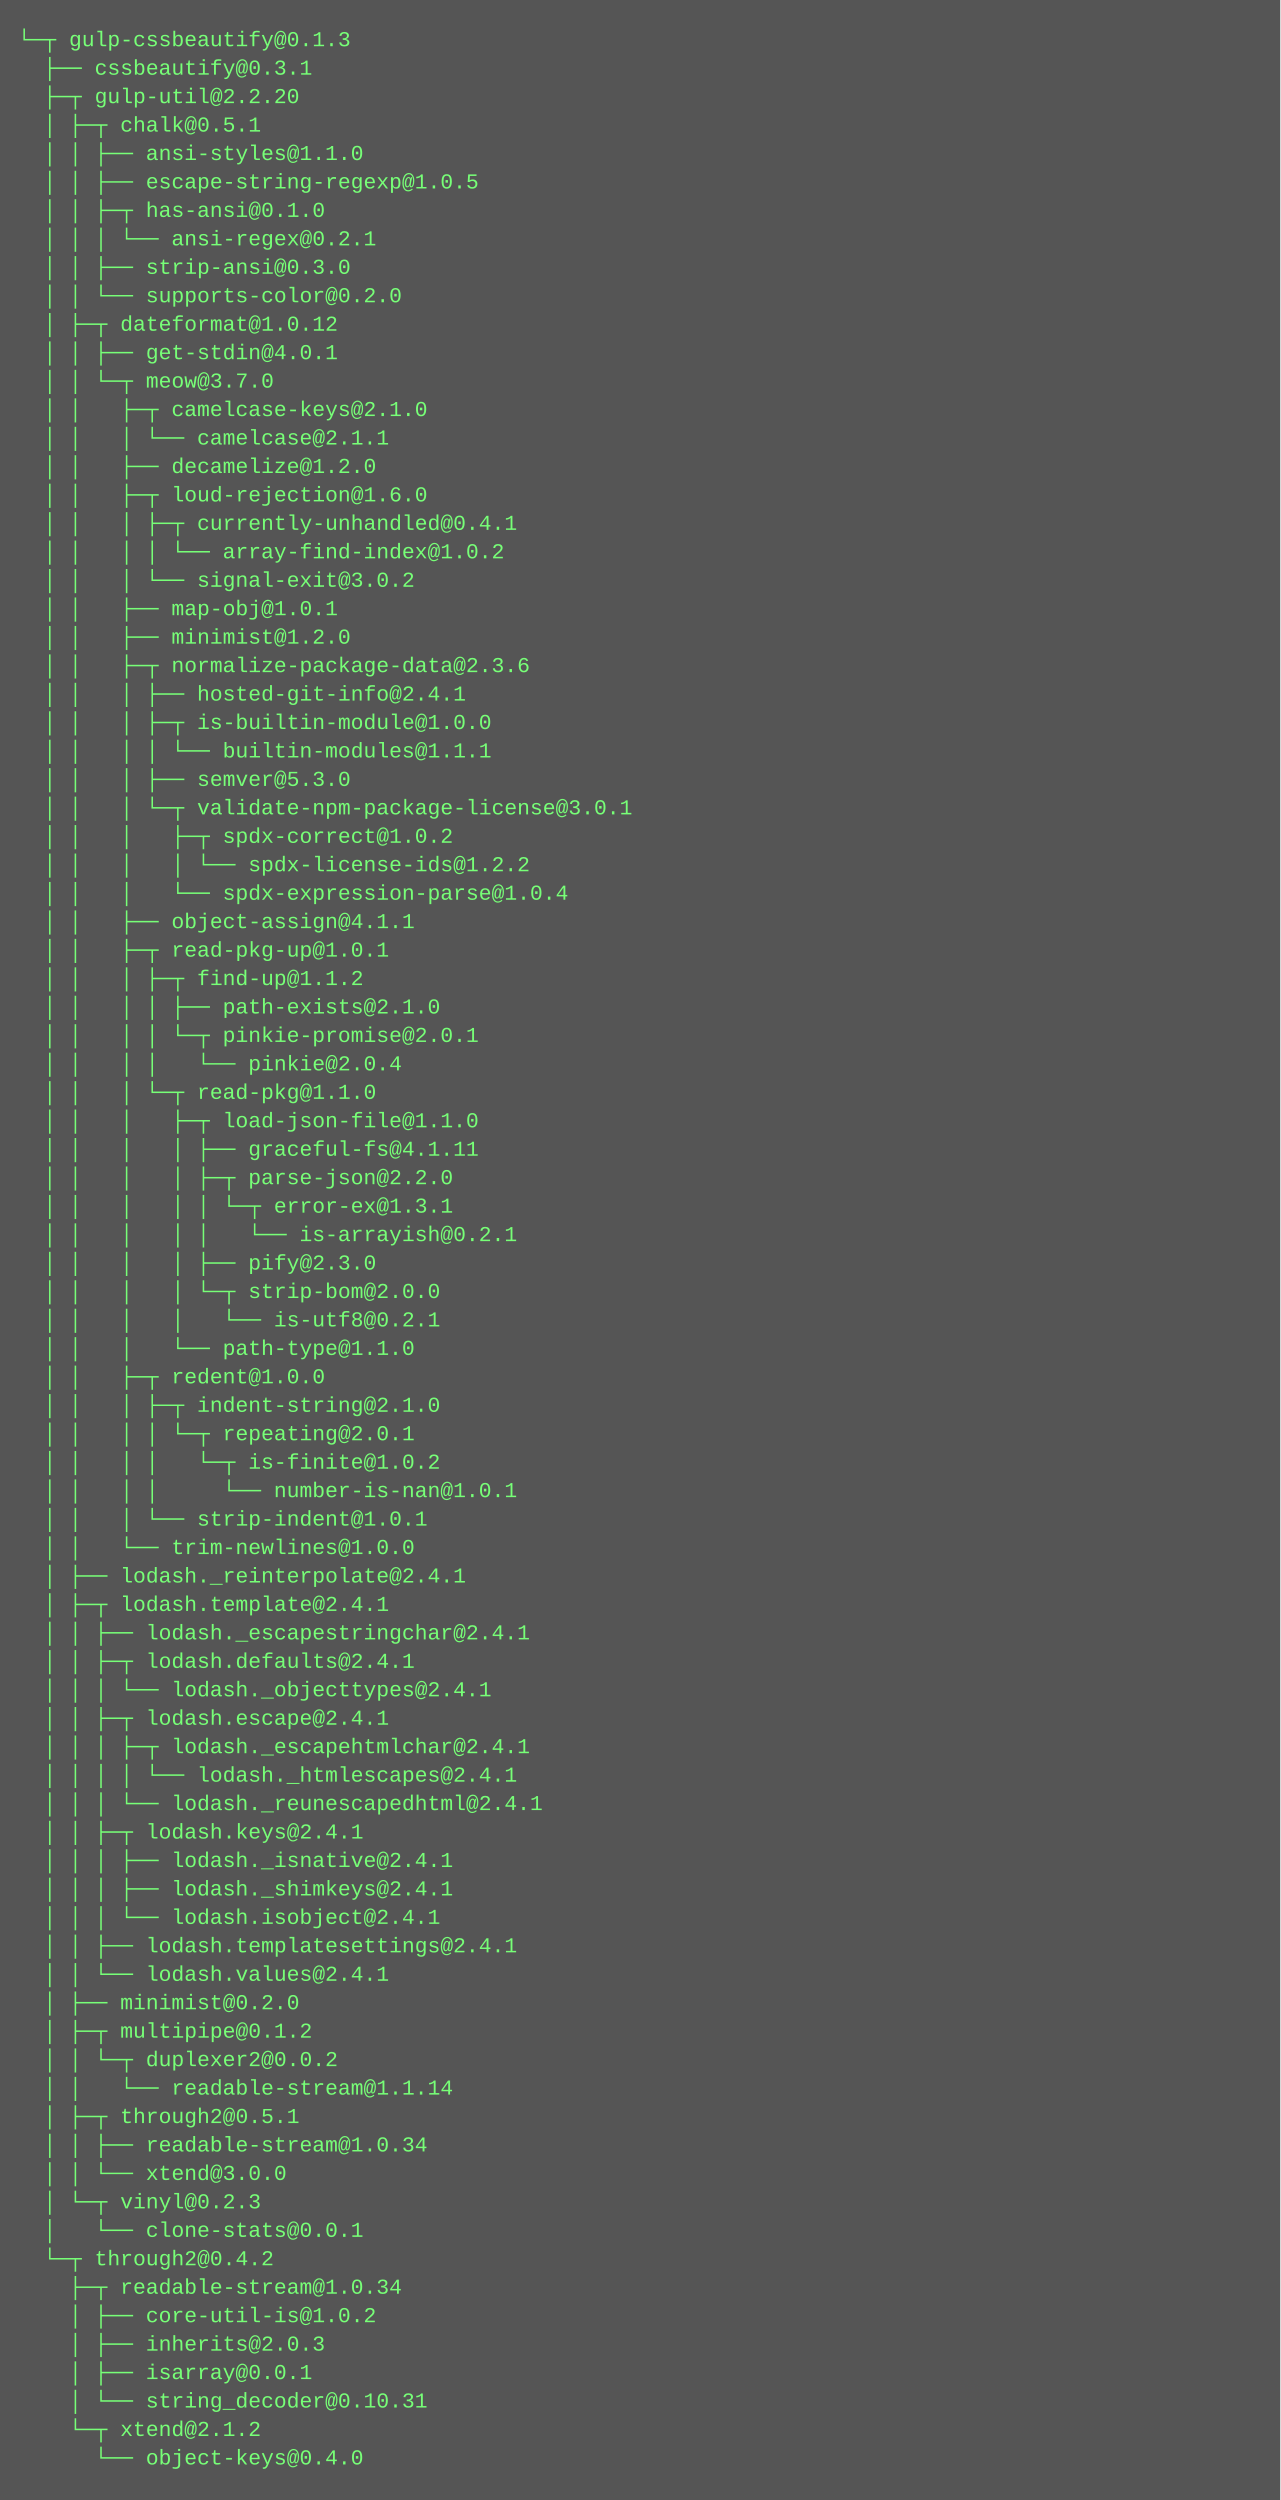
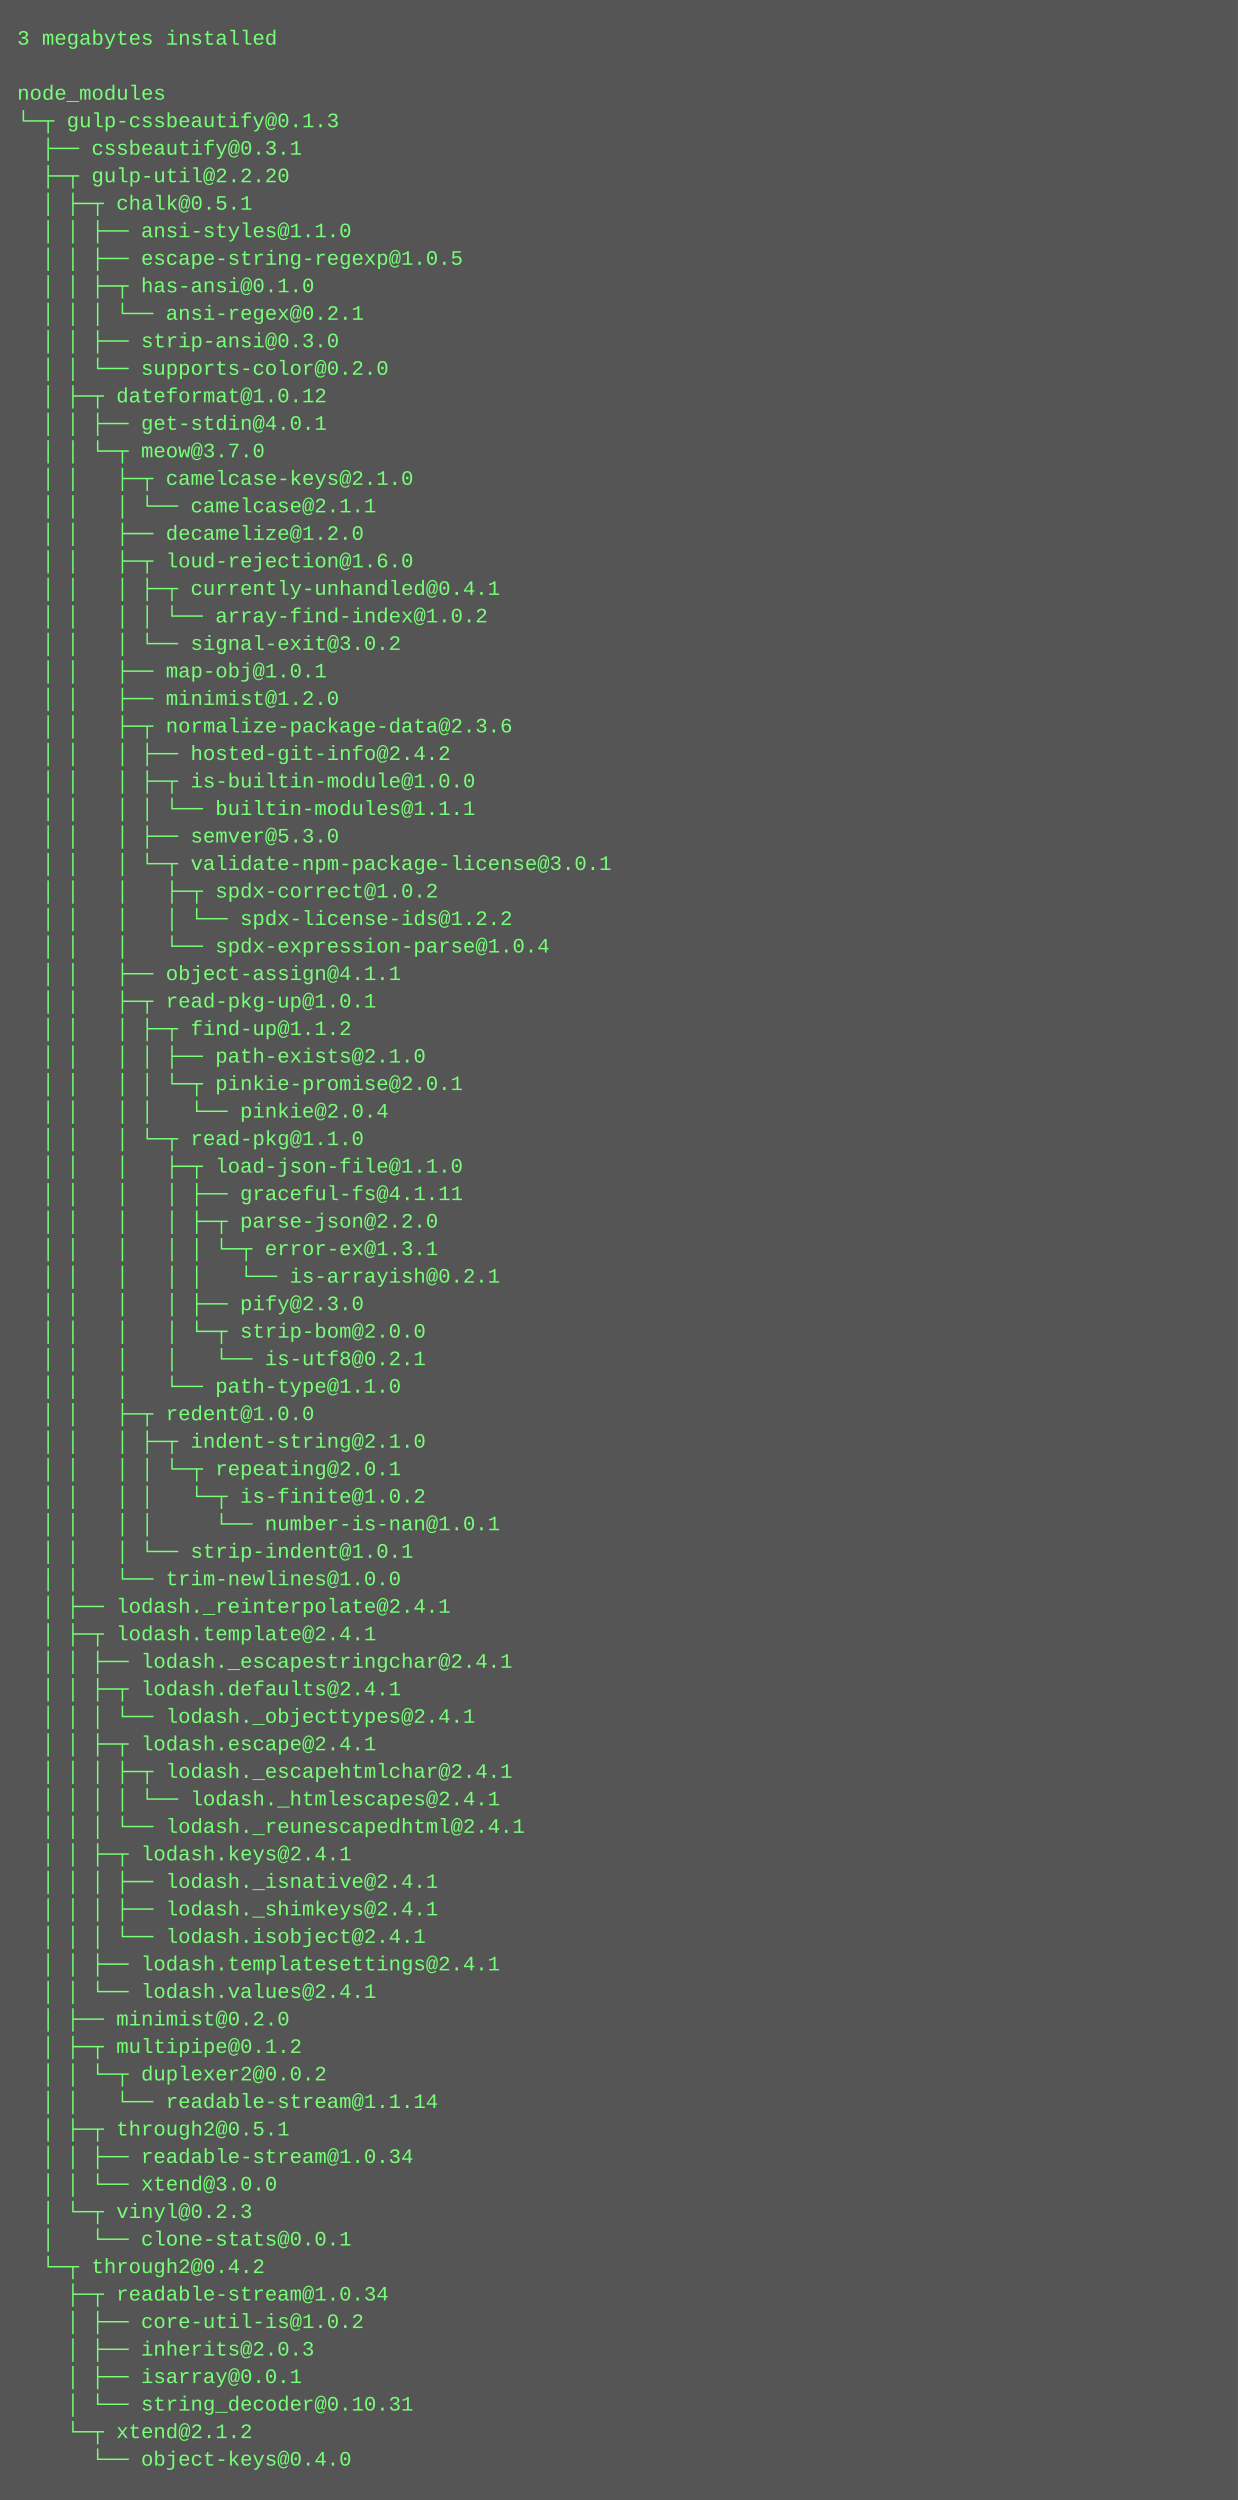
- <svg xmlns="http://www.w3.org/2000/svg" height="1406" width="720">
-   <rect height="1406" fill="#555" width="720" />
+ <svg xmlns="http://www.w3.org/2000/svg" height="1454" width="720">
+   <rect height="1454" fill="#555" width="720" />
  <text fill="#7f7" font-family="Courier New" font-size="12" xml:space="preserve">
-     <tspan x="10" y="26">└─┬ gulp-cssbeautify@0.1.3 </tspan>
-     <tspan x="10" y="42">  ├── cssbeautify@0.3.1 </tspan>
-     <tspan x="10" y="58">  ├─┬ gulp-util@2.2.20 </tspan>
-     <tspan x="10" y="74">  │ ├─┬ chalk@0.5.1 </tspan>
-     <tspan x="10" y="90">  │ │ ├── ansi-styles@1.1.0 </tspan>
-     <tspan x="10" y="106">  │ │ ├── escape-string-regexp@1.0.5 </tspan>
-     <tspan x="10" y="122">  │ │ ├─┬ has-ansi@0.1.0 </tspan>
-     <tspan x="10" y="138">  │ │ │ └── ansi-regex@0.2.1 </tspan>
-     <tspan x="10" y="154">  │ │ ├── strip-ansi@0.3.0 </tspan>
-     <tspan x="10" y="170">  │ │ └── supports-color@0.2.0 </tspan>
-     <tspan x="10" y="186">  │ ├─┬ dateformat@1.0.12 </tspan>
-     <tspan x="10" y="202">  │ │ ├── get-stdin@4.0.1 </tspan>
-     <tspan x="10" y="218">  │ │ └─┬ meow@3.7.0 </tspan>
-     <tspan x="10" y="234">  │ │   ├─┬ camelcase-keys@2.1.0 </tspan>
-     <tspan x="10" y="250">  │ │   │ └── camelcase@2.1.1 </tspan>
-     <tspan x="10" y="266">  │ │   ├── decamelize@1.2.0 </tspan>
-     <tspan x="10" y="282">  │ │   ├─┬ loud-rejection@1.6.0 </tspan>
-     <tspan x="10" y="298">  │ │   │ ├─┬ currently-unhandled@0.4.1 </tspan>
-     <tspan x="10" y="314">  │ │   │ │ └── array-find-index@1.0.2 </tspan>
-     <tspan x="10" y="330">  │ │   │ └── signal-exit@3.0.2 </tspan>
-     <tspan x="10" y="346">  │ │   ├── map-obj@1.0.1 </tspan>
-     <tspan x="10" y="362">  │ │   ├── minimist@1.2.0 </tspan>
-     <tspan x="10" y="378">  │ │   ├─┬ normalize-package-data@2.3.6 </tspan>
-     <tspan x="10" y="394">  │ │   │ ├── hosted-git-info@2.4.1 </tspan>
-     <tspan x="10" y="410">  │ │   │ ├─┬ is-builtin-module@1.0.0 </tspan>
-     <tspan x="10" y="426">  │ │   │ │ └── builtin-modules@1.1.1 </tspan>
-     <tspan x="10" y="442">  │ │   │ ├── semver@5.3.0 </tspan>
-     <tspan x="10" y="458">  │ │   │ └─┬ validate-npm-package-license@3.0.1 </tspan>
-     <tspan x="10" y="474">  │ │   │   ├─┬ spdx-correct@1.0.2 </tspan>
-     <tspan x="10" y="490">  │ │   │   │ └── spdx-license-ids@1.2.2 </tspan>
-     <tspan x="10" y="506">  │ │   │   └── spdx-expression-parse@1.0.4 </tspan>
-     <tspan x="10" y="522">  │ │   ├── object-assign@4.1.1 </tspan>
-     <tspan x="10" y="538">  │ │   ├─┬ read-pkg-up@1.0.1 </tspan>
-     <tspan x="10" y="554">  │ │   │ ├─┬ find-up@1.1.2 </tspan>
-     <tspan x="10" y="570">  │ │   │ │ ├── path-exists@2.1.0 </tspan>
-     <tspan x="10" y="586">  │ │   │ │ └─┬ pinkie-promise@2.0.1 </tspan>
-     <tspan x="10" y="602">  │ │   │ │   └── pinkie@2.0.4 </tspan>
-     <tspan x="10" y="618">  │ │   │ └─┬ read-pkg@1.1.0 </tspan>
-     <tspan x="10" y="634">  │ │   │   ├─┬ load-json-file@1.1.0 </tspan>
-     <tspan x="10" y="650">  │ │   │   │ ├── graceful-fs@4.1.11 </tspan>
-     <tspan x="10" y="666">  │ │   │   │ ├─┬ parse-json@2.2.0 </tspan>
-     <tspan x="10" y="682">  │ │   │   │ │ └─┬ error-ex@1.3.1 </tspan>
-     <tspan x="10" y="698">  │ │   │   │ │   └── is-arrayish@0.2.1 </tspan>
-     <tspan x="10" y="714">  │ │   │   │ ├── pify@2.3.0 </tspan>
-     <tspan x="10" y="730">  │ │   │   │ └─┬ strip-bom@2.0.0 </tspan>
-     <tspan x="10" y="746">  │ │   │   │   └── is-utf8@0.2.1 </tspan>
-     <tspan x="10" y="762">  │ │   │   └── path-type@1.1.0 </tspan>
-     <tspan x="10" y="778">  │ │   ├─┬ redent@1.0.0 </tspan>
-     <tspan x="10" y="794">  │ │   │ ├─┬ indent-string@2.1.0 </tspan>
-     <tspan x="10" y="810">  │ │   │ │ └─┬ repeating@2.0.1 </tspan>
-     <tspan x="10" y="826">  │ │   │ │   └─┬ is-finite@1.0.2 </tspan>
-     <tspan x="10" y="842">  │ │   │ │     └── number-is-nan@1.0.1 </tspan>
-     <tspan x="10" y="858">  │ │   │ └── strip-indent@1.0.1 </tspan>
-     <tspan x="10" y="874">  │ │   └── trim-newlines@1.0.0 </tspan>
-     <tspan x="10" y="890">  │ ├── lodash._reinterpolate@2.4.1 </tspan>
-     <tspan x="10" y="906">  │ ├─┬ lodash.template@2.4.1 </tspan>
-     <tspan x="10" y="922">  │ │ ├── lodash._escapestringchar@2.4.1 </tspan>
-     <tspan x="10" y="938">  │ │ ├─┬ lodash.defaults@2.4.1 </tspan>
-     <tspan x="10" y="954">  │ │ │ └── lodash._objecttypes@2.4.1 </tspan>
-     <tspan x="10" y="970">  │ │ ├─┬ lodash.escape@2.4.1 </tspan>
-     <tspan x="10" y="986">  │ │ │ ├─┬ lodash._escapehtmlchar@2.4.1 </tspan>
-     <tspan x="10" y="1002">  │ │ │ │ └── lodash._htmlescapes@2.4.1 </tspan>
-     <tspan x="10" y="1018">  │ │ │ └── lodash._reunescapedhtml@2.4.1 </tspan>
-     <tspan x="10" y="1034">  │ │ ├─┬ lodash.keys@2.4.1 </tspan>
-     <tspan x="10" y="1050">  │ │ │ ├── lodash._isnative@2.4.1 </tspan>
-     <tspan x="10" y="1066">  │ │ │ ├── lodash._shimkeys@2.4.1 </tspan>
-     <tspan x="10" y="1082">  │ │ │ └── lodash.isobject@2.4.1 </tspan>
-     <tspan x="10" y="1098">  │ │ ├── lodash.templatesettings@2.4.1 </tspan>
-     <tspan x="10" y="1114">  │ │ └── lodash.values@2.4.1 </tspan>
-     <tspan x="10" y="1130">  │ ├── minimist@0.2.0 </tspan>
-     <tspan x="10" y="1146">  │ ├─┬ multipipe@0.1.2 </tspan>
-     <tspan x="10" y="1162">  │ │ └─┬ duplexer2@0.0.2 </tspan>
-     <tspan x="10" y="1178">  │ │   └── readable-stream@1.1.14 </tspan>
-     <tspan x="10" y="1194">  │ ├─┬ through2@0.5.1 </tspan>
-     <tspan x="10" y="1210">  │ │ ├── readable-stream@1.0.34 </tspan>
-     <tspan x="10" y="1226">  │ │ └── xtend@3.0.0 </tspan>
-     <tspan x="10" y="1242">  │ └─┬ vinyl@0.2.3 </tspan>
-     <tspan x="10" y="1258">  │   └── clone-stats@0.0.1 </tspan>
-     <tspan x="10" y="1274">  └─┬ through2@0.4.2 </tspan>
-     <tspan x="10" y="1290">    ├─┬ readable-stream@1.0.34 </tspan>
-     <tspan x="10" y="1306">    │ ├── core-util-is@1.0.2 </tspan>
-     <tspan x="10" y="1322">    │ ├── inherits@2.0.3 </tspan>
-     <tspan x="10" y="1338">    │ ├── isarray@0.0.1 </tspan>
-     <tspan x="10" y="1354">    │ └── string_decoder@0.10.31 </tspan>
-     <tspan x="10" y="1370">    └─┬ xtend@2.1.2 </tspan>
-     <tspan x="10" y="1386">      └── object-keys@0.4.0</tspan>
+     <tspan x="10" y="26">3 megabytes installed</tspan>
+     <tspan x="10" y="42" />
+     <tspan x="10" y="58">node_modules</tspan>
+     <tspan x="10" y="74">└─┬ gulp-cssbeautify@0.1.3 </tspan>
+     <tspan x="10" y="90">  ├── cssbeautify@0.3.1 </tspan>
+     <tspan x="10" y="106">  ├─┬ gulp-util@2.2.20 </tspan>
+     <tspan x="10" y="122">  │ ├─┬ chalk@0.5.1 </tspan>
+     <tspan x="10" y="138">  │ │ ├── ansi-styles@1.1.0 </tspan>
+     <tspan x="10" y="154">  │ │ ├── escape-string-regexp@1.0.5 </tspan>
+     <tspan x="10" y="170">  │ │ ├─┬ has-ansi@0.1.0 </tspan>
+     <tspan x="10" y="186">  │ │ │ └── ansi-regex@0.2.1 </tspan>
+     <tspan x="10" y="202">  │ │ ├── strip-ansi@0.3.0 </tspan>
+     <tspan x="10" y="218">  │ │ └── supports-color@0.2.0 </tspan>
+     <tspan x="10" y="234">  │ ├─┬ dateformat@1.0.12 </tspan>
+     <tspan x="10" y="250">  │ │ ├── get-stdin@4.0.1 </tspan>
+     <tspan x="10" y="266">  │ │ └─┬ meow@3.7.0 </tspan>
+     <tspan x="10" y="282">  │ │   ├─┬ camelcase-keys@2.1.0 </tspan>
+     <tspan x="10" y="298">  │ │   │ └── camelcase@2.1.1 </tspan>
+     <tspan x="10" y="314">  │ │   ├── decamelize@1.2.0 </tspan>
+     <tspan x="10" y="330">  │ │   ├─┬ loud-rejection@1.6.0 </tspan>
+     <tspan x="10" y="346">  │ │   │ ├─┬ currently-unhandled@0.4.1 </tspan>
+     <tspan x="10" y="362">  │ │   │ │ └── array-find-index@1.0.2 </tspan>
+     <tspan x="10" y="378">  │ │   │ └── signal-exit@3.0.2 </tspan>
+     <tspan x="10" y="394">  │ │   ├── map-obj@1.0.1 </tspan>
+     <tspan x="10" y="410">  │ │   ├── minimist@1.2.0 </tspan>
+     <tspan x="10" y="426">  │ │   ├─┬ normalize-package-data@2.3.6 </tspan>
+     <tspan x="10" y="442">  │ │   │ ├── hosted-git-info@2.4.2 </tspan>
+     <tspan x="10" y="458">  │ │   │ ├─┬ is-builtin-module@1.0.0 </tspan>
+     <tspan x="10" y="474">  │ │   │ │ └── builtin-modules@1.1.1 </tspan>
+     <tspan x="10" y="490">  │ │   │ ├── semver@5.3.0 </tspan>
+     <tspan x="10" y="506">  │ │   │ └─┬ validate-npm-package-license@3.0.1 </tspan>
+     <tspan x="10" y="522">  │ │   │   ├─┬ spdx-correct@1.0.2 </tspan>
+     <tspan x="10" y="538">  │ │   │   │ └── spdx-license-ids@1.2.2 </tspan>
+     <tspan x="10" y="554">  │ │   │   └── spdx-expression-parse@1.0.4 </tspan>
+     <tspan x="10" y="570">  │ │   ├── object-assign@4.1.1 </tspan>
+     <tspan x="10" y="586">  │ │   ├─┬ read-pkg-up@1.0.1 </tspan>
+     <tspan x="10" y="602">  │ │   │ ├─┬ find-up@1.1.2 </tspan>
+     <tspan x="10" y="618">  │ │   │ │ ├── path-exists@2.1.0 </tspan>
+     <tspan x="10" y="634">  │ │   │ │ └─┬ pinkie-promise@2.0.1 </tspan>
+     <tspan x="10" y="650">  │ │   │ │   └── pinkie@2.0.4 </tspan>
+     <tspan x="10" y="666">  │ │   │ └─┬ read-pkg@1.1.0 </tspan>
+     <tspan x="10" y="682">  │ │   │   ├─┬ load-json-file@1.1.0 </tspan>
+     <tspan x="10" y="698">  │ │   │   │ ├── graceful-fs@4.1.11 </tspan>
+     <tspan x="10" y="714">  │ │   │   │ ├─┬ parse-json@2.2.0 </tspan>
+     <tspan x="10" y="730">  │ │   │   │ │ └─┬ error-ex@1.3.1 </tspan>
+     <tspan x="10" y="746">  │ │   │   │ │   └── is-arrayish@0.2.1 </tspan>
+     <tspan x="10" y="762">  │ │   │   │ ├── pify@2.3.0 </tspan>
+     <tspan x="10" y="778">  │ │   │   │ └─┬ strip-bom@2.0.0 </tspan>
+     <tspan x="10" y="794">  │ │   │   │   └── is-utf8@0.2.1 </tspan>
+     <tspan x="10" y="810">  │ │   │   └── path-type@1.1.0 </tspan>
+     <tspan x="10" y="826">  │ │   ├─┬ redent@1.0.0 </tspan>
+     <tspan x="10" y="842">  │ │   │ ├─┬ indent-string@2.1.0 </tspan>
+     <tspan x="10" y="858">  │ │   │ │ └─┬ repeating@2.0.1 </tspan>
+     <tspan x="10" y="874">  │ │   │ │   └─┬ is-finite@1.0.2 </tspan>
+     <tspan x="10" y="890">  │ │   │ │     └── number-is-nan@1.0.1 </tspan>
+     <tspan x="10" y="906">  │ │   │ └── strip-indent@1.0.1 </tspan>
+     <tspan x="10" y="922">  │ │   └── trim-newlines@1.0.0 </tspan>
+     <tspan x="10" y="938">  │ ├── lodash._reinterpolate@2.4.1 </tspan>
+     <tspan x="10" y="954">  │ ├─┬ lodash.template@2.4.1 </tspan>
+     <tspan x="10" y="970">  │ │ ├── lodash._escapestringchar@2.4.1 </tspan>
+     <tspan x="10" y="986">  │ │ ├─┬ lodash.defaults@2.4.1 </tspan>
+     <tspan x="10" y="1002">  │ │ │ └── lodash._objecttypes@2.4.1 </tspan>
+     <tspan x="10" y="1018">  │ │ ├─┬ lodash.escape@2.4.1 </tspan>
+     <tspan x="10" y="1034">  │ │ │ ├─┬ lodash._escapehtmlchar@2.4.1 </tspan>
+     <tspan x="10" y="1050">  │ │ │ │ └── lodash._htmlescapes@2.4.1 </tspan>
+     <tspan x="10" y="1066">  │ │ │ └── lodash._reunescapedhtml@2.4.1 </tspan>
+     <tspan x="10" y="1082">  │ │ ├─┬ lodash.keys@2.4.1 </tspan>
+     <tspan x="10" y="1098">  │ │ │ ├── lodash._isnative@2.4.1 </tspan>
+     <tspan x="10" y="1114">  │ │ │ ├── lodash._shimkeys@2.4.1 </tspan>
+     <tspan x="10" y="1130">  │ │ │ └── lodash.isobject@2.4.1 </tspan>
+     <tspan x="10" y="1146">  │ │ ├── lodash.templatesettings@2.4.1 </tspan>
+     <tspan x="10" y="1162">  │ │ └── lodash.values@2.4.1 </tspan>
+     <tspan x="10" y="1178">  │ ├── minimist@0.2.0 </tspan>
+     <tspan x="10" y="1194">  │ ├─┬ multipipe@0.1.2 </tspan>
+     <tspan x="10" y="1210">  │ │ └─┬ duplexer2@0.0.2 </tspan>
+     <tspan x="10" y="1226">  │ │   └── readable-stream@1.1.14 </tspan>
+     <tspan x="10" y="1242">  │ ├─┬ through2@0.5.1 </tspan>
+     <tspan x="10" y="1258">  │ │ ├── readable-stream@1.0.34 </tspan>
+     <tspan x="10" y="1274">  │ │ └── xtend@3.0.0 </tspan>
+     <tspan x="10" y="1290">  │ └─┬ vinyl@0.2.3 </tspan>
+     <tspan x="10" y="1306">  │   └── clone-stats@0.0.1 </tspan>
+     <tspan x="10" y="1322">  └─┬ through2@0.4.2 </tspan>
+     <tspan x="10" y="1338">    ├─┬ readable-stream@1.0.34 </tspan>
+     <tspan x="10" y="1354">    │ ├── core-util-is@1.0.2 </tspan>
+     <tspan x="10" y="1370">    │ ├── inherits@2.0.3 </tspan>
+     <tspan x="10" y="1386">    │ ├── isarray@0.0.1 </tspan>
+     <tspan x="10" y="1402">    │ └── string_decoder@0.10.31 </tspan>
+     <tspan x="10" y="1418">    └─┬ xtend@2.1.2 </tspan>
+     <tspan x="10" y="1434">      └── object-keys@0.4.0</tspan>
  </text>
</svg>
